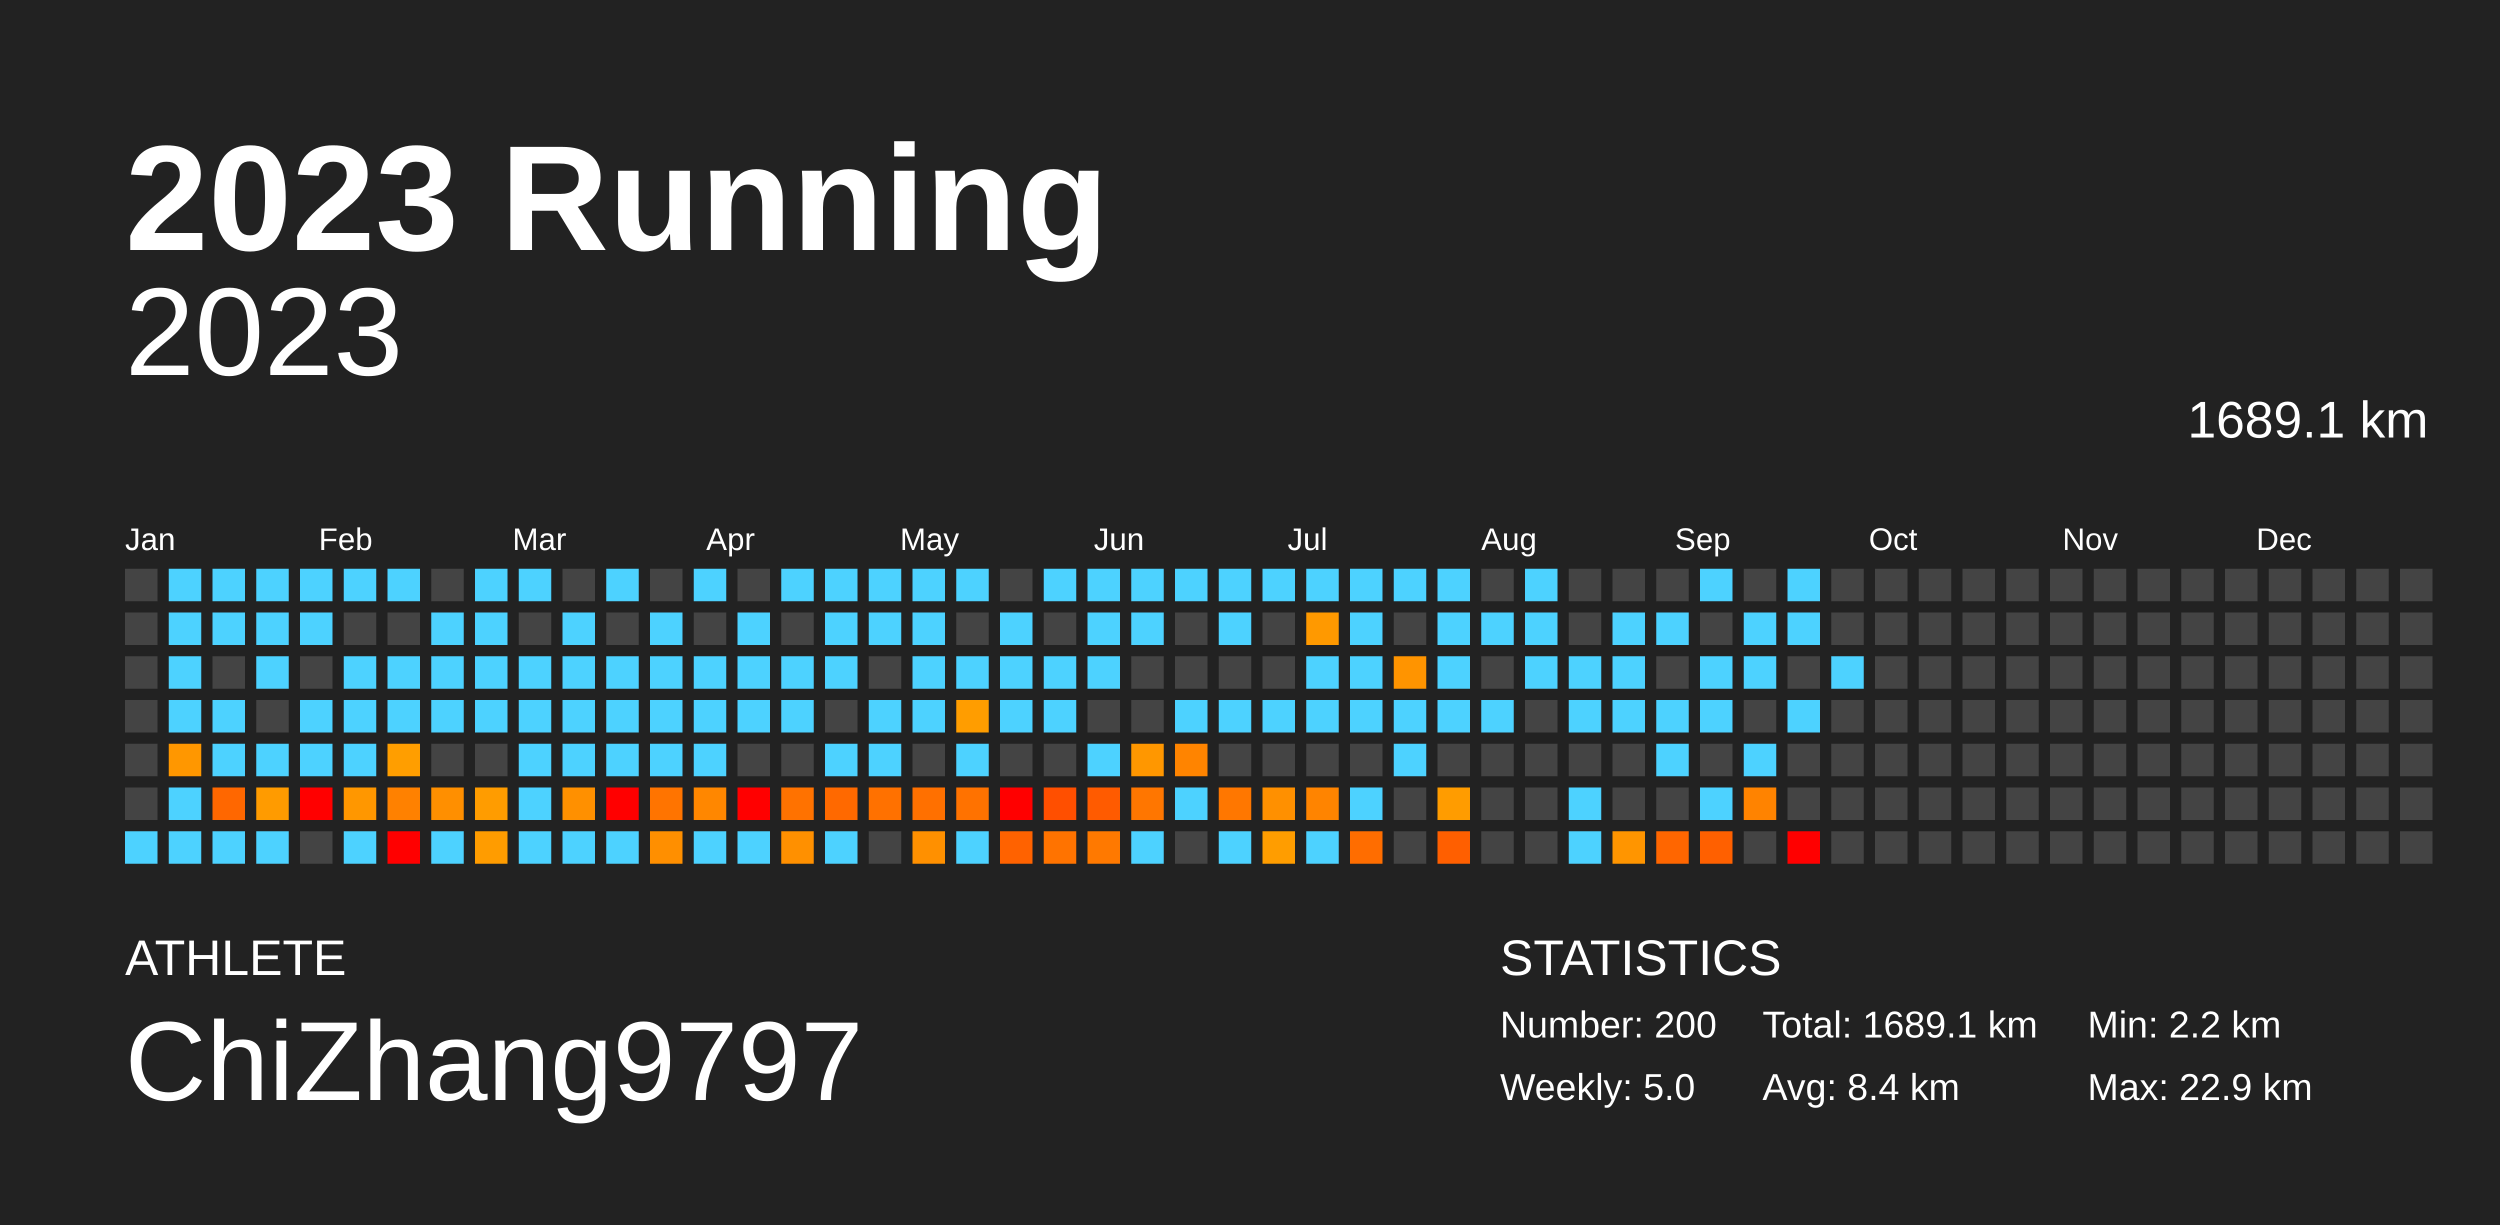
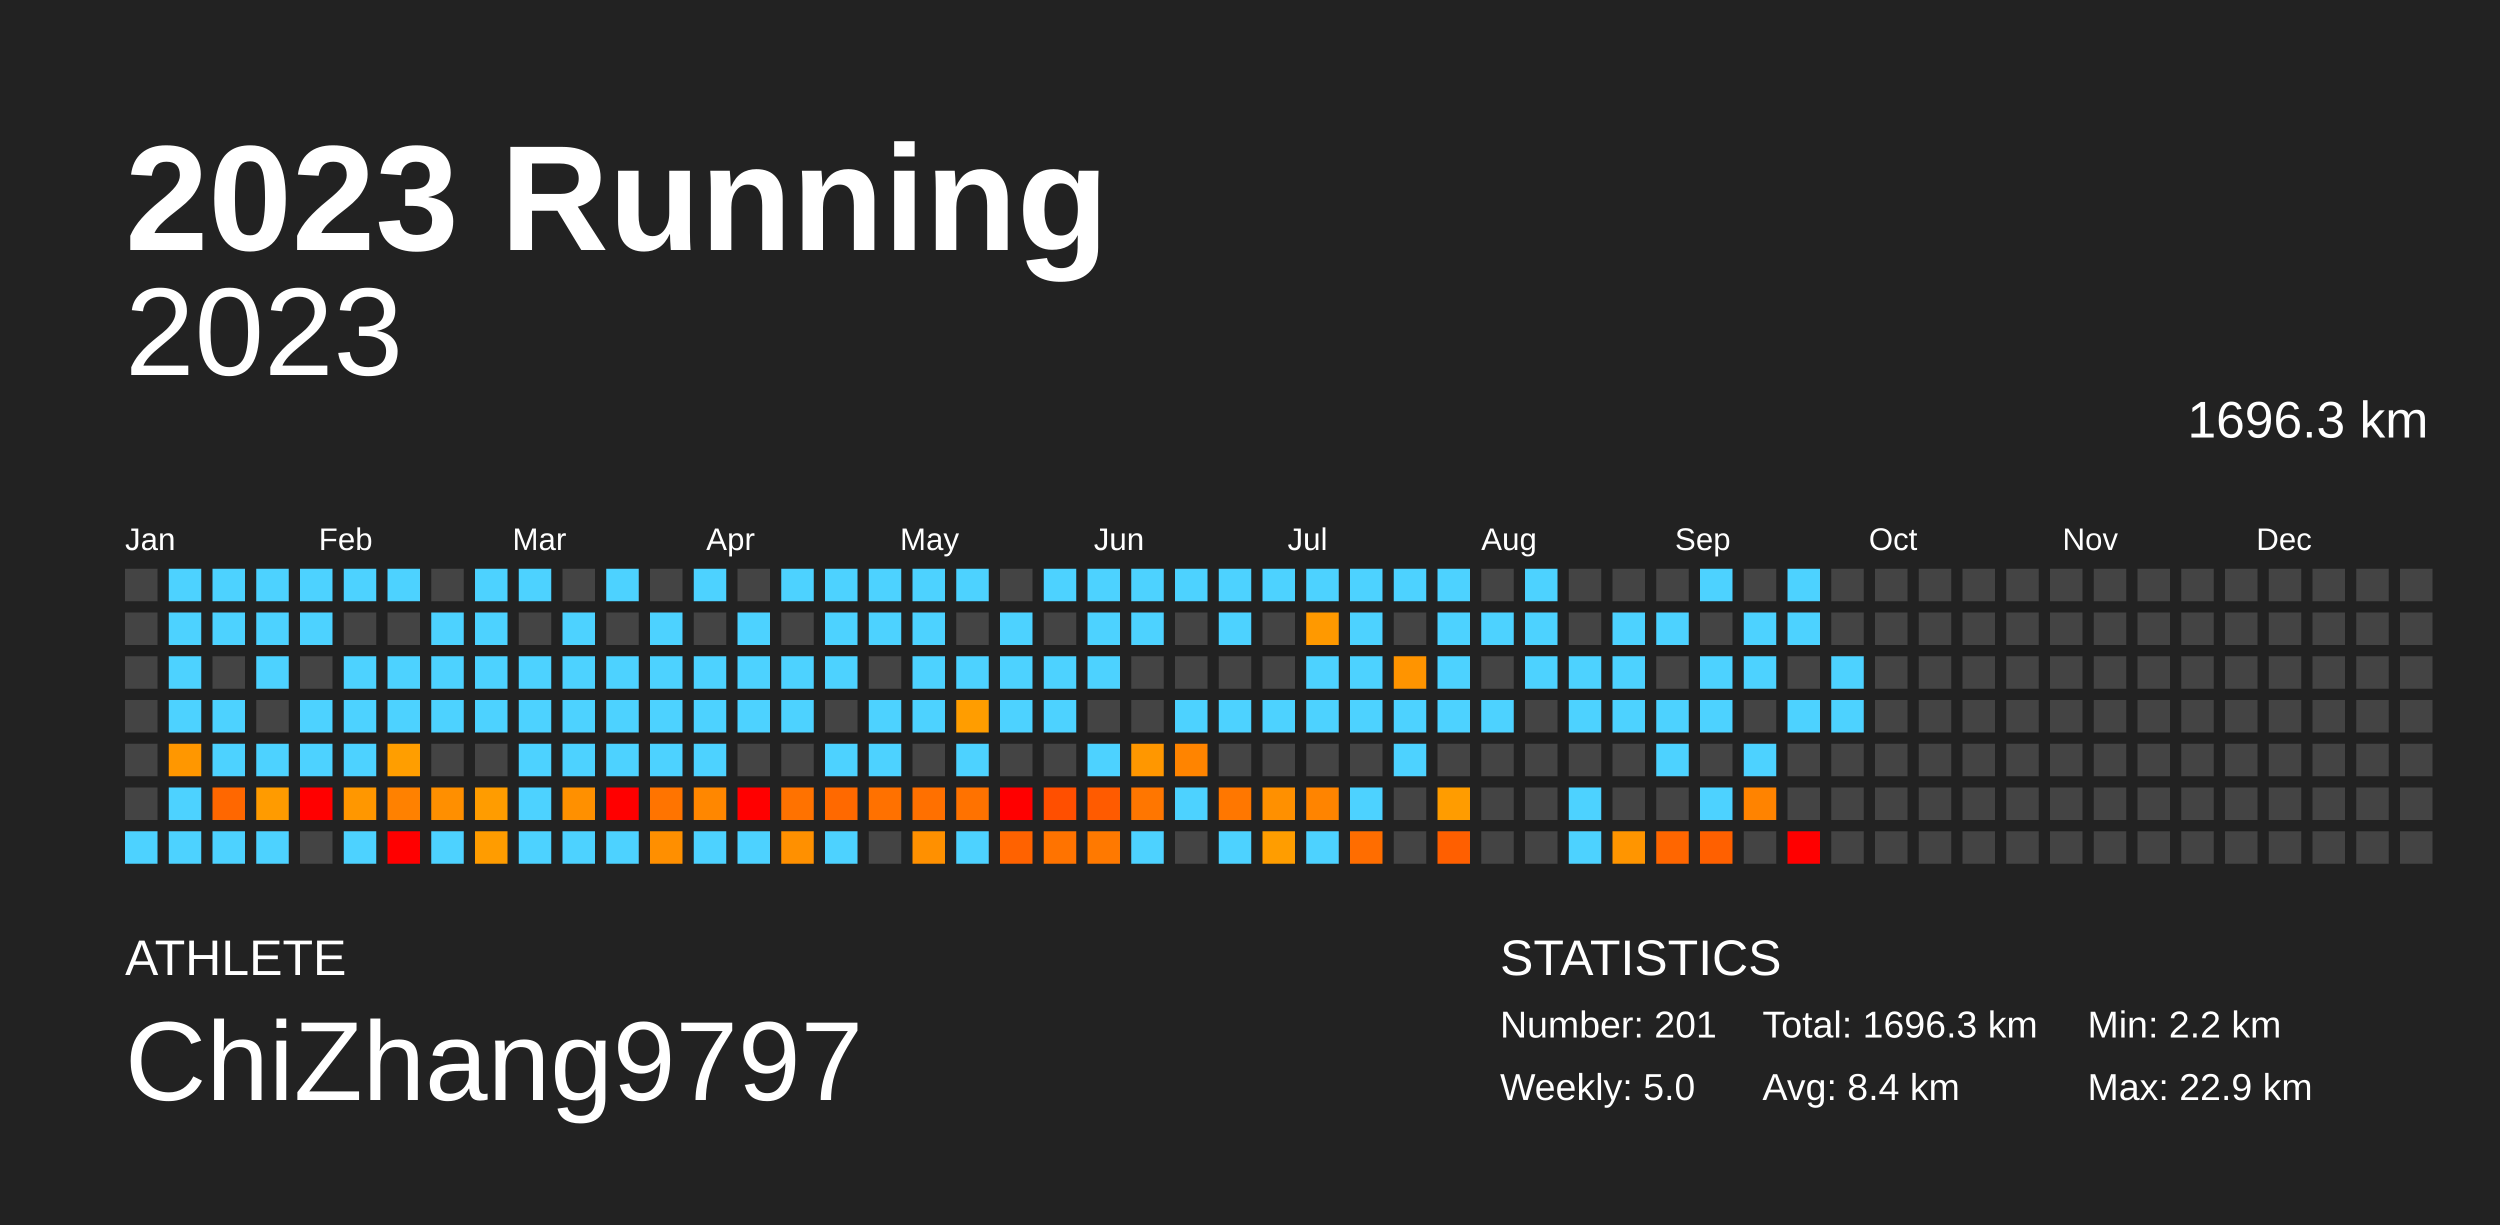
<svg xmlns="http://www.w3.org/2000/svg" baseProfile="full" height="98mm" version="1.1" viewBox="0,0,200,98" width="200mm">
  <defs />
  <rect fill="#222222" height="98" width="200" x="0" y="0" />
  <text fill="#FFFFFF" style="font-size:12px; font-family:Arial; font-weight:bold;" x="10" y="20">2023 Running</text>
  <text fill="#FFFFFF" style="font-size:4px; font-family:Arial" x="10" y="78">ATHLETE</text>
  <text fill="#FFFFFF" style="font-size:9px; font-family:Arial" x="10" y="88">ChiZhang9797</text>
  <text fill="#FFFFFF" style="font-size:4px; font-family:Arial" x="120" y="78">STATISTICS</text>
-   <text fill="#FFFFFF" style="font-size:3px; font-family:Arial" x="120" y="83">Number: 200</text>
+   <text fill="#FFFFFF" style="font-size:3px; font-family:Arial" x="120" y="83">Number: 201</text>
  <text fill="#FFFFFF" style="font-size:3px; font-family:Arial" x="120" y="88">Weekly: 5.0</text>
-   <text fill="#FFFFFF" style="font-size:3px; font-family:Arial" x="141" y="83">Total: 1689.1 km</text>
+   <text fill="#FFFFFF" style="font-size:3px; font-family:Arial" x="141" y="83">Total: 1696.3 km</text>
  <text fill="#FFFFFF" style="font-size:3px; font-family:Arial" x="141" y="88">Avg: 8.4 km</text>
  <text fill="#FFFFFF" style="font-size:3px; font-family:Arial" x="167" y="83">Min: 2.2 km</text>
  <text fill="#FFFFFF" style="font-size:3px; font-family:Arial" x="167" y="88">Max: 22.9 km</text>
  <text alignment-baseline="hanging" fill="#FFFFFF" style="font-size:10.0px; font-family:Arial;" x="10" y="30">2023</text>
-   <text alignment-baseline="hanging" fill="#FFFFFF" style="font-size:4.125px; font-family:Arial;" x="175" y="35">1689.1 km</text>
+   <text alignment-baseline="hanging" fill="#FFFFFF" style="font-size:4.125px; font-family:Arial;" x="175" y="35">1696.3 km</text>
  <text fill="#FFFFFF" style="font-size:2.5px; font-family:Arial" x="10.0" y="44">Jan</text>
  <text fill="#FFFFFF" style="font-size:2.5px; font-family:Arial" x="25.5" y="44">Feb</text>
  <text fill="#FFFFFF" style="font-size:2.5px; font-family:Arial" x="41.0" y="44">Mar</text>
  <text fill="#FFFFFF" style="font-size:2.5px; font-family:Arial" x="56.5" y="44">Apr</text>
  <text fill="#FFFFFF" style="font-size:2.5px; font-family:Arial" x="72.0" y="44">May</text>
  <text fill="#FFFFFF" style="font-size:2.5px; font-family:Arial" x="87.5" y="44">Jun</text>
  <text fill="#FFFFFF" style="font-size:2.5px; font-family:Arial" x="103.0" y="44">Jul</text>
  <text fill="#FFFFFF" style="font-size:2.5px; font-family:Arial" x="118.5" y="44">Aug</text>
  <text fill="#FFFFFF" style="font-size:2.5px; font-family:Arial" x="134.0" y="44">Sep</text>
  <text fill="#FFFFFF" style="font-size:2.5px; font-family:Arial" x="149.5" y="44">Oct</text>
  <text fill="#FFFFFF" style="font-size:2.5px; font-family:Arial" x="165.0" y="44">Nov</text>
  <text fill="#FFFFFF" style="font-size:2.5px; font-family:Arial" x="180.5" y="44">Dec</text>
  <rect fill="#444444" height="2.6" width="2.6" x="10.0" y="45.5" />
  <rect fill="#444444" height="2.6" width="2.6" x="10.0" y="49.0" />
  <rect fill="#444444" height="2.6" width="2.6" x="10.0" y="52.5" />
  <rect fill="#444444" height="2.6" width="2.6" x="10.0" y="56.0" />
  <rect fill="#444444" height="2.6" width="2.6" x="10.0" y="59.5" />
  <rect fill="#444444" height="2.6" width="2.6" x="10.0" y="63.0" />
  <rect fill="#4dd2ff" height="2.6" width="2.6" x="10.0" y="66.5" />
  <rect fill="#4dd2ff" height="2.6" width="2.6" x="13.5" y="45.5" />
  <rect fill="#4dd2ff" height="2.6" width="2.6" x="13.5" y="49.0" />
  <rect fill="#4dd2ff" height="2.6" width="2.6" x="13.5" y="52.5" />
  <rect fill="#4dd2ff" height="2.6" width="2.6" x="13.5" y="56.0" />
  <rect fill="#ff9700" height="2.6" width="2.6" x="13.5" y="59.5" />
  <rect fill="#4dd2ff" height="2.6" width="2.6" x="13.5" y="63.0" />
  <rect fill="#4dd2ff" height="2.6" width="2.6" x="13.5" y="66.5" />
  <rect fill="#4dd2ff" height="2.6" width="2.6" x="17.0" y="45.5" />
  <rect fill="#4dd2ff" height="2.6" width="2.6" x="17.0" y="49.0" />
  <rect fill="#444444" height="2.6" width="2.6" x="17.0" y="52.5" />
  <rect fill="#4dd2ff" height="2.6" width="2.6" x="17.0" y="56.0" />
  <rect fill="#4dd2ff" height="2.6" width="2.6" x="17.0" y="59.5" />
  <rect fill="#ff6700" height="2.6" width="2.6" x="17.0" y="63.0" />
  <rect fill="#4dd2ff" height="2.6" width="2.6" x="17.0" y="66.5" />
  <rect fill="#4dd2ff" height="2.6" width="2.6" x="20.5" y="45.5" />
  <rect fill="#4dd2ff" height="2.6" width="2.6" x="20.5" y="49.0" />
  <rect fill="#4dd2ff" height="2.6" width="2.6" x="20.5" y="52.5" />
  <rect fill="#444444" height="2.6" width="2.6" x="20.5" y="56.0" />
  <rect fill="#4dd2ff" height="2.6" width="2.6" x="20.5" y="59.5" />
  <rect fill="#ff9b00" height="2.6" width="2.6" x="20.5" y="63.0" />
  <rect fill="#4dd2ff" height="2.6" width="2.6" x="20.5" y="66.5" />
  <rect fill="#4dd2ff" height="2.6" width="2.6" x="24.0" y="45.5" />
  <rect fill="#4dd2ff" height="2.6" width="2.6" x="24.0" y="49.0" />
  <rect fill="#444444" height="2.6" width="2.6" x="24.0" y="52.5" />
  <rect fill="#4dd2ff" height="2.6" width="2.6" x="24.0" y="56.0" />
  <rect fill="#4dd2ff" height="2.6" width="2.6" x="24.0" y="59.5" />
  <rect fill="red" height="2.6" width="2.6" x="24.0" y="63.0" />
  <rect fill="#444444" height="2.6" width="2.6" x="24.0" y="66.5" />
  <rect fill="#4dd2ff" height="2.6" width="2.6" x="27.5" y="45.5" />
  <rect fill="#444444" height="2.6" width="2.6" x="27.5" y="49.0" />
  <rect fill="#4dd2ff" height="2.6" width="2.6" x="27.5" y="52.5" />
  <rect fill="#4dd2ff" height="2.6" width="2.6" x="27.5" y="56.0" />
  <rect fill="#4dd2ff" height="2.6" width="2.6" x="27.5" y="59.5" />
  <rect fill="#ff9700" height="2.6" width="2.6" x="27.5" y="63.0" />
  <rect fill="#4dd2ff" height="2.6" width="2.6" x="27.5" y="66.5" />
  <rect fill="#4dd2ff" height="2.6" width="2.6" x="31.0" y="45.5" />
  <rect fill="#444444" height="2.6" width="2.6" x="31.0" y="49.0" />
  <rect fill="#4dd2ff" height="2.6" width="2.6" x="31.0" y="52.5" />
  <rect fill="#4dd2ff" height="2.6" width="2.6" x="31.0" y="56.0" />
  <rect fill="#ff9e00" height="2.6" width="2.6" x="31.0" y="59.5" />
  <rect fill="#ff8100" height="2.6" width="2.6" x="31.0" y="63.0" />
  <rect fill="red" height="2.6" width="2.6" x="31.0" y="66.5" />
  <rect fill="#444444" height="2.6" width="2.6" x="34.5" y="45.5" />
  <rect fill="#4dd2ff" height="2.6" width="2.6" x="34.5" y="49.0" />
  <rect fill="#4dd2ff" height="2.6" width="2.6" x="34.5" y="52.5" />
  <rect fill="#4dd2ff" height="2.6" width="2.6" x="34.5" y="56.0" />
  <rect fill="#444444" height="2.6" width="2.6" x="34.5" y="59.5" />
  <rect fill="#ff8f00" height="2.6" width="2.6" x="34.5" y="63.0" />
  <rect fill="#4dd2ff" height="2.6" width="2.6" x="34.5" y="66.5" />
  <rect fill="#4dd2ff" height="2.6" width="2.6" x="38.0" y="45.5" />
  <rect fill="#4dd2ff" height="2.6" width="2.6" x="38.0" y="49.0" />
  <rect fill="#4dd2ff" height="2.6" width="2.6" x="38.0" y="52.5" />
  <rect fill="#4dd2ff" height="2.6" width="2.6" x="38.0" y="56.0" />
  <rect fill="#444444" height="2.6" width="2.6" x="38.0" y="59.5" />
  <rect fill="#ff9c00" height="2.6" width="2.6" x="38.0" y="63.0" />
  <rect fill="#ff9c00" height="2.6" width="2.6" x="38.0" y="66.5" />
  <rect fill="#4dd2ff" height="2.6" width="2.6" x="41.5" y="45.5" />
  <rect fill="#444444" height="2.6" width="2.6" x="41.5" y="49.0" />
  <rect fill="#4dd2ff" height="2.6" width="2.6" x="41.5" y="52.5" />
  <rect fill="#4dd2ff" height="2.6" width="2.6" x="41.5" y="56.0" />
  <rect fill="#4dd2ff" height="2.6" width="2.6" x="41.5" y="59.5" />
  <rect fill="#4dd2ff" height="2.6" width="2.6" x="41.5" y="63.0" />
  <rect fill="#4dd2ff" height="2.6" width="2.6" x="41.5" y="66.5" />
  <rect fill="#444444" height="2.6" width="2.6" x="45.0" y="45.5" />
  <rect fill="#4dd2ff" height="2.6" width="2.6" x="45.0" y="49.0" />
  <rect fill="#4dd2ff" height="2.6" width="2.6" x="45.0" y="52.5" />
  <rect fill="#4dd2ff" height="2.6" width="2.6" x="45.0" y="56.0" />
  <rect fill="#4dd2ff" height="2.6" width="2.6" x="45.0" y="59.5" />
  <rect fill="#ff9000" height="2.6" width="2.6" x="45.0" y="63.0" />
  <rect fill="#4dd2ff" height="2.6" width="2.6" x="45.0" y="66.5" />
  <rect fill="#4dd2ff" height="2.6" width="2.6" x="48.5" y="45.5" />
  <rect fill="#444444" height="2.6" width="2.6" x="48.5" y="49.0" />
  <rect fill="#4dd2ff" height="2.6" width="2.6" x="48.5" y="52.5" />
  <rect fill="#4dd2ff" height="2.6" width="2.6" x="48.5" y="56.0" />
  <rect fill="#4dd2ff" height="2.6" width="2.6" x="48.5" y="59.5" />
  <rect fill="red" height="2.6" width="2.6" x="48.5" y="63.0" />
  <rect fill="#4dd2ff" height="2.6" width="2.6" x="48.5" y="66.5" />
  <rect fill="#444444" height="2.6" width="2.6" x="52.0" y="45.5" />
  <rect fill="#4dd2ff" height="2.6" width="2.6" x="52.0" y="49.0" />
  <rect fill="#4dd2ff" height="2.6" width="2.6" x="52.0" y="52.5" />
  <rect fill="#4dd2ff" height="2.6" width="2.6" x="52.0" y="56.0" />
  <rect fill="#4dd2ff" height="2.6" width="2.6" x="52.0" y="59.5" />
  <rect fill="#ff7400" height="2.6" width="2.6" x="52.0" y="63.0" />
  <rect fill="#ff8f00" height="2.6" width="2.6" x="52.0" y="66.5" />
  <rect fill="#4dd2ff" height="2.6" width="2.6" x="55.5" y="45.5" />
  <rect fill="#444444" height="2.6" width="2.6" x="55.5" y="49.0" />
  <rect fill="#4dd2ff" height="2.6" width="2.6" x="55.5" y="52.5" />
  <rect fill="#4dd2ff" height="2.6" width="2.6" x="55.5" y="56.0" />
  <rect fill="#4dd2ff" height="2.6" width="2.6" x="55.5" y="59.5" />
  <rect fill="#ff8700" height="2.6" width="2.6" x="55.5" y="63.0" />
  <rect fill="#4dd2ff" height="2.6" width="2.6" x="55.5" y="66.5" />
  <rect fill="#444444" height="2.6" width="2.6" x="59.0" y="45.5" />
  <rect fill="#4dd2ff" height="2.6" width="2.6" x="59.0" y="49.0" />
  <rect fill="#4dd2ff" height="2.6" width="2.6" x="59.0" y="52.5" />
  <rect fill="#4dd2ff" height="2.6" width="2.6" x="59.0" y="56.0" />
  <rect fill="#444444" height="2.6" width="2.6" x="59.0" y="59.5" />
  <rect fill="red" height="2.6" width="2.6" x="59.0" y="63.0" />
  <rect fill="#4dd2ff" height="2.6" width="2.6" x="59.0" y="66.5" />
  <rect fill="#4dd2ff" height="2.6" width="2.6" x="62.5" y="45.5" />
  <rect fill="#444444" height="2.6" width="2.6" x="62.5" y="49.0" />
  <rect fill="#4dd2ff" height="2.6" width="2.6" x="62.5" y="52.5" />
  <rect fill="#4dd2ff" height="2.6" width="2.6" x="62.5" y="56.0" />
  <rect fill="#444444" height="2.6" width="2.6" x="62.5" y="59.5" />
  <rect fill="#ff7200" height="2.6" width="2.6" x="62.5" y="63.0" />
  <rect fill="#ff9000" height="2.6" width="2.6" x="62.5" y="66.5" />
  <rect fill="#4dd2ff" height="2.6" width="2.6" x="66.0" y="45.5" />
  <rect fill="#4dd2ff" height="2.6" width="2.6" x="66.0" y="49.0" />
  <rect fill="#4dd2ff" height="2.6" width="2.6" x="66.0" y="52.5" />
  <rect fill="#444444" height="2.6" width="2.6" x="66.0" y="56.0" />
  <rect fill="#4dd2ff" height="2.6" width="2.6" x="66.0" y="59.5" />
  <rect fill="#ff6900" height="2.6" width="2.6" x="66.0" y="63.0" />
  <rect fill="#4dd2ff" height="2.6" width="2.6" x="66.0" y="66.5" />
  <rect fill="#4dd2ff" height="2.6" width="2.6" x="69.5" y="45.5" />
  <rect fill="#4dd2ff" height="2.6" width="2.6" x="69.5" y="49.0" />
  <rect fill="#444444" height="2.6" width="2.6" x="69.5" y="52.5" />
  <rect fill="#4dd2ff" height="2.6" width="2.6" x="69.5" y="56.0" />
  <rect fill="#4dd2ff" height="2.6" width="2.6" x="69.5" y="59.5" />
  <rect fill="#ff7100" height="2.6" width="2.6" x="69.5" y="63.0" />
  <rect fill="#444444" height="2.6" width="2.6" x="69.5" y="66.5" />
  <rect fill="#4dd2ff" height="2.6" width="2.6" x="73.0" y="45.5" />
  <rect fill="#4dd2ff" height="2.6" width="2.6" x="73.0" y="49.0" />
  <rect fill="#4dd2ff" height="2.6" width="2.6" x="73.0" y="52.5" />
  <rect fill="#4dd2ff" height="2.6" width="2.6" x="73.0" y="56.0" />
  <rect fill="#444444" height="2.6" width="2.6" x="73.0" y="59.5" />
  <rect fill="#ff7000" height="2.6" width="2.6" x="73.0" y="63.0" />
  <rect fill="#ff9000" height="2.6" width="2.6" x="73.0" y="66.5" />
  <rect fill="#4dd2ff" height="2.6" width="2.6" x="76.5" y="45.5" />
  <rect fill="#444444" height="2.6" width="2.6" x="76.5" y="49.0" />
  <rect fill="#4dd2ff" height="2.6" width="2.6" x="76.5" y="52.5" />
  <rect fill="#ff9d00" height="2.6" width="2.6" x="76.5" y="56.0" />
  <rect fill="#4dd2ff" height="2.6" width="2.6" x="76.5" y="59.5" />
  <rect fill="#ff7200" height="2.6" width="2.6" x="76.5" y="63.0" />
  <rect fill="#4dd2ff" height="2.6" width="2.6" x="76.5" y="66.5" />
  <rect fill="#444444" height="2.6" width="2.6" x="80.0" y="45.5" />
  <rect fill="#4dd2ff" height="2.6" width="2.6" x="80.0" y="49.0" />
  <rect fill="#4dd2ff" height="2.6" width="2.6" x="80.0" y="52.5" />
  <rect fill="#4dd2ff" height="2.6" width="2.6" x="80.0" y="56.0" />
  <rect fill="#444444" height="2.6" width="2.6" x="80.0" y="59.5" />
  <rect fill="red" height="2.6" width="2.6" x="80.0" y="63.0" />
  <rect fill="#ff6200" height="2.6" width="2.6" x="80.0" y="66.5" />
  <rect fill="#4dd2ff" height="2.6" width="2.6" x="83.5" y="45.5" />
  <rect fill="#444444" height="2.6" width="2.6" x="83.5" y="49.0" />
  <rect fill="#4dd2ff" height="2.6" width="2.6" x="83.5" y="52.5" />
  <rect fill="#4dd2ff" height="2.6" width="2.6" x="83.5" y="56.0" />
  <rect fill="#444444" height="2.6" width="2.6" x="83.5" y="59.5" />
  <rect fill="#ff4f00" height="2.6" width="2.6" x="83.5" y="63.0" />
  <rect fill="#ff7300" height="2.6" width="2.6" x="83.5" y="66.5" />
  <rect fill="#4dd2ff" height="2.6" width="2.6" x="87.0" y="45.5" />
  <rect fill="#4dd2ff" height="2.6" width="2.6" x="87.0" y="49.0" />
  <rect fill="#4dd2ff" height="2.6" width="2.6" x="87.0" y="52.5" />
  <rect fill="#444444" height="2.6" width="2.6" x="87.0" y="56.0" />
  <rect fill="#4dd2ff" height="2.6" width="2.6" x="87.0" y="59.5" />
  <rect fill="#ff5b00" height="2.6" width="2.6" x="87.0" y="63.0" />
  <rect fill="#ff7900" height="2.6" width="2.6" x="87.0" y="66.5" />
  <rect fill="#4dd2ff" height="2.6" width="2.6" x="90.5" y="45.5" />
  <rect fill="#4dd2ff" height="2.6" width="2.6" x="90.5" y="49.0" />
  <rect fill="#444444" height="2.6" width="2.6" x="90.5" y="52.5" />
  <rect fill="#444444" height="2.6" width="2.6" x="90.5" y="56.0" />
  <rect fill="#ff9700" height="2.6" width="2.6" x="90.5" y="59.5" />
  <rect fill="#ff7600" height="2.6" width="2.6" x="90.5" y="63.0" />
  <rect fill="#4dd2ff" height="2.6" width="2.6" x="90.5" y="66.5" />
  <rect fill="#4dd2ff" height="2.6" width="2.6" x="94.0" y="45.5" />
  <rect fill="#444444" height="2.6" width="2.6" x="94.0" y="49.0" />
  <rect fill="#444444" height="2.6" width="2.6" x="94.0" y="52.5" />
  <rect fill="#4dd2ff" height="2.6" width="2.6" x="94.0" y="56.0" />
  <rect fill="#ff8400" height="2.6" width="2.6" x="94.0" y="59.5" />
  <rect fill="#4dd2ff" height="2.6" width="2.6" x="94.0" y="63.0" />
  <rect fill="#444444" height="2.6" width="2.6" x="94.0" y="66.5" />
  <rect fill="#4dd2ff" height="2.6" width="2.6" x="97.5" y="45.5" />
  <rect fill="#4dd2ff" height="2.6" width="2.6" x="97.5" y="49.0" />
  <rect fill="#444444" height="2.6" width="2.6" x="97.5" y="52.5" />
  <rect fill="#4dd2ff" height="2.6" width="2.6" x="97.5" y="56.0" />
  <rect fill="#444444" height="2.6" width="2.6" x="97.5" y="59.5" />
  <rect fill="#ff7700" height="2.6" width="2.6" x="97.5" y="63.0" />
  <rect fill="#4dd2ff" height="2.6" width="2.6" x="97.5" y="66.5" />
  <rect fill="#4dd2ff" height="2.6" width="2.6" x="101.0" y="45.5" />
  <rect fill="#444444" height="2.6" width="2.6" x="101.0" y="49.0" />
  <rect fill="#444444" height="2.6" width="2.6" x="101.0" y="52.5" />
  <rect fill="#4dd2ff" height="2.6" width="2.6" x="101.0" y="56.0" />
  <rect fill="#444444" height="2.6" width="2.6" x="101.0" y="59.5" />
  <rect fill="#ff9000" height="2.6" width="2.6" x="101.0" y="63.0" />
  <rect fill="#ff9d00" height="2.6" width="2.6" x="101.0" y="66.5" />
  <rect fill="#4dd2ff" height="2.6" width="2.6" x="104.5" y="45.5" />
  <rect fill="#ff9900" height="2.6" width="2.6" x="104.5" y="49.0" />
  <rect fill="#4dd2ff" height="2.6" width="2.6" x="104.5" y="52.5" />
  <rect fill="#4dd2ff" height="2.6" width="2.6" x="104.5" y="56.0" />
  <rect fill="#444444" height="2.6" width="2.6" x="104.5" y="59.5" />
  <rect fill="#ff8400" height="2.6" width="2.6" x="104.5" y="63.0" />
  <rect fill="#4dd2ff" height="2.6" width="2.6" x="104.5" y="66.5" />
  <rect fill="#4dd2ff" height="2.6" width="2.6" x="108.0" y="45.5" />
  <rect fill="#4dd2ff" height="2.6" width="2.6" x="108.0" y="49.0" />
  <rect fill="#4dd2ff" height="2.6" width="2.6" x="108.0" y="52.5" />
  <rect fill="#4dd2ff" height="2.6" width="2.6" x="108.0" y="56.0" />
  <rect fill="#444444" height="2.6" width="2.6" x="108.0" y="59.5" />
  <rect fill="#4dd2ff" height="2.6" width="2.6" x="108.0" y="63.0" />
  <rect fill="#ff6d00" height="2.6" width="2.6" x="108.0" y="66.5" />
  <rect fill="#4dd2ff" height="2.6" width="2.6" x="111.5" y="45.5" />
  <rect fill="#444444" height="2.6" width="2.6" x="111.5" y="49.0" />
  <rect fill="#ff9400" height="2.6" width="2.6" x="111.5" y="52.5" />
  <rect fill="#4dd2ff" height="2.6" width="2.6" x="111.5" y="56.0" />
  <rect fill="#4dd2ff" height="2.6" width="2.6" x="111.5" y="59.5" />
  <rect fill="#444444" height="2.6" width="2.6" x="111.5" y="63.0" />
  <rect fill="#444444" height="2.6" width="2.6" x="111.5" y="66.5" />
  <rect fill="#4dd2ff" height="2.6" width="2.6" x="115.0" y="45.5" />
  <rect fill="#4dd2ff" height="2.6" width="2.6" x="115.0" y="49.0" />
  <rect fill="#4dd2ff" height="2.6" width="2.6" x="115.0" y="52.5" />
  <rect fill="#4dd2ff" height="2.6" width="2.6" x="115.0" y="56.0" />
  <rect fill="#444444" height="2.6" width="2.6" x="115.0" y="59.5" />
  <rect fill="#ff9c00" height="2.6" width="2.6" x="115.0" y="63.0" />
  <rect fill="#ff5f00" height="2.6" width="2.6" x="115.0" y="66.5" />
  <rect fill="#444444" height="2.6" width="2.6" x="118.5" y="45.5" />
  <rect fill="#4dd2ff" height="2.6" width="2.6" x="118.5" y="49.0" />
  <rect fill="#444444" height="2.6" width="2.6" x="118.5" y="52.5" />
  <rect fill="#4dd2ff" height="2.6" width="2.6" x="118.5" y="56.0" />
  <rect fill="#444444" height="2.6" width="2.6" x="118.5" y="59.5" />
  <rect fill="#444444" height="2.6" width="2.6" x="118.5" y="63.0" />
  <rect fill="#444444" height="2.6" width="2.6" x="118.5" y="66.5" />
  <rect fill="#4dd2ff" height="2.6" width="2.6" x="122.0" y="45.5" />
  <rect fill="#4dd2ff" height="2.6" width="2.6" x="122.0" y="49.0" />
  <rect fill="#4dd2ff" height="2.6" width="2.6" x="122.0" y="52.5" />
  <rect fill="#444444" height="2.6" width="2.6" x="122.0" y="56.0" />
  <rect fill="#444444" height="2.6" width="2.6" x="122.0" y="59.5" />
  <rect fill="#444444" height="2.6" width="2.6" x="122.0" y="63.0" />
  <rect fill="#444444" height="2.6" width="2.6" x="122.0" y="66.5" />
  <rect fill="#444444" height="2.6" width="2.6" x="125.5" y="45.5" />
  <rect fill="#444444" height="2.6" width="2.6" x="125.5" y="49.0" />
  <rect fill="#4dd2ff" height="2.6" width="2.6" x="125.5" y="52.5" />
  <rect fill="#4dd2ff" height="2.6" width="2.6" x="125.5" y="56.0" />
  <rect fill="#444444" height="2.6" width="2.6" x="125.5" y="59.5" />
  <rect fill="#4dd2ff" height="2.6" width="2.6" x="125.5" y="63.0" />
  <rect fill="#4dd2ff" height="2.6" width="2.6" x="125.5" y="66.5" />
  <rect fill="#444444" height="2.6" width="2.6" x="129.0" y="45.5" />
  <rect fill="#4dd2ff" height="2.6" width="2.6" x="129.0" y="49.0" />
  <rect fill="#4dd2ff" height="2.6" width="2.6" x="129.0" y="52.5" />
  <rect fill="#4dd2ff" height="2.6" width="2.6" x="129.0" y="56.0" />
  <rect fill="#444444" height="2.6" width="2.6" x="129.0" y="59.5" />
  <rect fill="#444444" height="2.6" width="2.6" x="129.0" y="63.0" />
  <rect fill="#ff9500" height="2.6" width="2.6" x="129.0" y="66.5" />
  <rect fill="#444444" height="2.6" width="2.6" x="132.5" y="45.5" />
  <rect fill="#4dd2ff" height="2.6" width="2.6" x="132.5" y="49.0" />
  <rect fill="#444444" height="2.6" width="2.6" x="132.5" y="52.5" />
  <rect fill="#4dd2ff" height="2.6" width="2.6" x="132.5" y="56.0" />
  <rect fill="#4dd2ff" height="2.6" width="2.6" x="132.5" y="59.5" />
  <rect fill="#444444" height="2.6" width="2.6" x="132.5" y="63.0" />
  <rect fill="#ff6600" height="2.6" width="2.6" x="132.5" y="66.5" />
  <rect fill="#4dd2ff" height="2.6" width="2.6" x="136.0" y="45.5" />
  <rect fill="#444444" height="2.6" width="2.6" x="136.0" y="49.0" />
  <rect fill="#4dd2ff" height="2.6" width="2.6" x="136.0" y="52.5" />
  <rect fill="#4dd2ff" height="2.6" width="2.6" x="136.0" y="56.0" />
  <rect fill="#444444" height="2.6" width="2.6" x="136.0" y="59.5" />
  <rect fill="#4dd2ff" height="2.6" width="2.6" x="136.0" y="63.0" />
  <rect fill="#ff6000" height="2.6" width="2.6" x="136.0" y="66.5" />
  <rect fill="#444444" height="2.6" width="2.6" x="139.5" y="45.5" />
  <rect fill="#4dd2ff" height="2.6" width="2.6" x="139.5" y="49.0" />
  <rect fill="#4dd2ff" height="2.6" width="2.6" x="139.5" y="52.5" />
  <rect fill="#444444" height="2.6" width="2.6" x="139.5" y="56.0" />
  <rect fill="#4dd2ff" height="2.6" width="2.6" x="139.5" y="59.5" />
  <rect fill="#ff8300" height="2.6" width="2.6" x="139.5" y="63.0" />
  <rect fill="#444444" height="2.6" width="2.6" x="139.5" y="66.5" />
  <rect fill="#4dd2ff" height="2.6" width="2.6" x="143.0" y="45.5" />
  <rect fill="#4dd2ff" height="2.6" width="2.6" x="143.0" y="49.0" />
  <rect fill="#444444" height="2.6" width="2.6" x="143.0" y="52.5" />
  <rect fill="#4dd2ff" height="2.6" width="2.6" x="143.0" y="56.0" />
  <rect fill="#444444" height="2.6" width="2.6" x="143.0" y="59.5" />
  <rect fill="#444444" height="2.6" width="2.6" x="143.0" y="63.0" />
  <rect fill="red" height="2.6" width="2.6" x="143.0" y="66.5" />
  <rect fill="#444444" height="2.6" width="2.6" x="146.5" y="45.5" />
  <rect fill="#444444" height="2.6" width="2.6" x="146.5" y="49.0" />
  <rect fill="#4dd2ff" height="2.6" width="2.6" x="146.5" y="52.5" />
-   <rect fill="#444444" height="2.6" width="2.6" x="146.5" y="56.0" />
+   <rect fill="#4dd2ff" height="2.6" width="2.6" x="146.5" y="56.0" />
  <rect fill="#444444" height="2.6" width="2.6" x="146.5" y="59.5" />
  <rect fill="#444444" height="2.6" width="2.6" x="146.5" y="63.0" />
  <rect fill="#444444" height="2.6" width="2.6" x="146.5" y="66.5" />
  <rect fill="#444444" height="2.6" width="2.6" x="150.0" y="45.5" />
  <rect fill="#444444" height="2.6" width="2.6" x="150.0" y="49.0" />
  <rect fill="#444444" height="2.6" width="2.6" x="150.0" y="52.5" />
  <rect fill="#444444" height="2.6" width="2.6" x="150.0" y="56.0" />
  <rect fill="#444444" height="2.6" width="2.6" x="150.0" y="59.5" />
  <rect fill="#444444" height="2.6" width="2.6" x="150.0" y="63.0" />
  <rect fill="#444444" height="2.6" width="2.6" x="150.0" y="66.5" />
  <rect fill="#444444" height="2.6" width="2.6" x="153.5" y="45.5" />
  <rect fill="#444444" height="2.6" width="2.6" x="153.5" y="49.0" />
  <rect fill="#444444" height="2.6" width="2.6" x="153.5" y="52.5" />
  <rect fill="#444444" height="2.6" width="2.6" x="153.5" y="56.0" />
  <rect fill="#444444" height="2.6" width="2.6" x="153.5" y="59.5" />
  <rect fill="#444444" height="2.6" width="2.6" x="153.5" y="63.0" />
  <rect fill="#444444" height="2.6" width="2.6" x="153.5" y="66.5" />
  <rect fill="#444444" height="2.6" width="2.6" x="157.0" y="45.5" />
  <rect fill="#444444" height="2.6" width="2.6" x="157.0" y="49.0" />
  <rect fill="#444444" height="2.6" width="2.6" x="157.0" y="52.5" />
  <rect fill="#444444" height="2.6" width="2.6" x="157.0" y="56.0" />
  <rect fill="#444444" height="2.6" width="2.6" x="157.0" y="59.5" />
  <rect fill="#444444" height="2.6" width="2.6" x="157.0" y="63.0" />
  <rect fill="#444444" height="2.6" width="2.6" x="157.0" y="66.5" />
  <rect fill="#444444" height="2.6" width="2.6" x="160.5" y="45.5" />
  <rect fill="#444444" height="2.6" width="2.6" x="160.5" y="49.0" />
  <rect fill="#444444" height="2.6" width="2.6" x="160.5" y="52.5" />
  <rect fill="#444444" height="2.6" width="2.6" x="160.5" y="56.0" />
  <rect fill="#444444" height="2.6" width="2.6" x="160.5" y="59.5" />
  <rect fill="#444444" height="2.6" width="2.6" x="160.5" y="63.0" />
  <rect fill="#444444" height="2.6" width="2.6" x="160.5" y="66.5" />
  <rect fill="#444444" height="2.6" width="2.6" x="164.0" y="45.5" />
  <rect fill="#444444" height="2.6" width="2.6" x="164.0" y="49.0" />
  <rect fill="#444444" height="2.6" width="2.6" x="164.0" y="52.5" />
  <rect fill="#444444" height="2.6" width="2.6" x="164.0" y="56.0" />
  <rect fill="#444444" height="2.6" width="2.6" x="164.0" y="59.5" />
  <rect fill="#444444" height="2.6" width="2.6" x="164.0" y="63.0" />
  <rect fill="#444444" height="2.6" width="2.6" x="164.0" y="66.5" />
  <rect fill="#444444" height="2.6" width="2.6" x="167.5" y="45.5" />
  <rect fill="#444444" height="2.6" width="2.6" x="167.5" y="49.0" />
  <rect fill="#444444" height="2.6" width="2.6" x="167.5" y="52.5" />
  <rect fill="#444444" height="2.6" width="2.6" x="167.5" y="56.0" />
  <rect fill="#444444" height="2.6" width="2.6" x="167.5" y="59.5" />
  <rect fill="#444444" height="2.6" width="2.6" x="167.5" y="63.0" />
  <rect fill="#444444" height="2.6" width="2.6" x="167.5" y="66.5" />
  <rect fill="#444444" height="2.6" width="2.6" x="171.0" y="45.5" />
  <rect fill="#444444" height="2.6" width="2.6" x="171.0" y="49.0" />
  <rect fill="#444444" height="2.6" width="2.6" x="171.0" y="52.5" />
  <rect fill="#444444" height="2.6" width="2.6" x="171.0" y="56.0" />
  <rect fill="#444444" height="2.6" width="2.6" x="171.0" y="59.5" />
  <rect fill="#444444" height="2.6" width="2.6" x="171.0" y="63.0" />
  <rect fill="#444444" height="2.6" width="2.6" x="171.0" y="66.5" />
  <rect fill="#444444" height="2.6" width="2.6" x="174.5" y="45.5" />
  <rect fill="#444444" height="2.6" width="2.6" x="174.5" y="49.0" />
  <rect fill="#444444" height="2.6" width="2.6" x="174.5" y="52.5" />
  <rect fill="#444444" height="2.6" width="2.6" x="174.5" y="56.0" />
  <rect fill="#444444" height="2.6" width="2.6" x="174.5" y="59.5" />
  <rect fill="#444444" height="2.6" width="2.6" x="174.5" y="63.0" />
  <rect fill="#444444" height="2.6" width="2.6" x="174.5" y="66.5" />
  <rect fill="#444444" height="2.6" width="2.6" x="178.0" y="45.5" />
  <rect fill="#444444" height="2.6" width="2.6" x="178.0" y="49.0" />
  <rect fill="#444444" height="2.6" width="2.6" x="178.0" y="52.5" />
  <rect fill="#444444" height="2.6" width="2.6" x="178.0" y="56.0" />
  <rect fill="#444444" height="2.6" width="2.6" x="178.0" y="59.5" />
  <rect fill="#444444" height="2.6" width="2.6" x="178.0" y="63.0" />
  <rect fill="#444444" height="2.6" width="2.6" x="178.0" y="66.5" />
  <rect fill="#444444" height="2.6" width="2.6" x="181.5" y="45.5" />
  <rect fill="#444444" height="2.6" width="2.6" x="181.5" y="49.0" />
  <rect fill="#444444" height="2.6" width="2.6" x="181.5" y="52.5" />
  <rect fill="#444444" height="2.6" width="2.6" x="181.5" y="56.0" />
  <rect fill="#444444" height="2.6" width="2.6" x="181.5" y="59.5" />
  <rect fill="#444444" height="2.6" width="2.6" x="181.5" y="63.0" />
  <rect fill="#444444" height="2.6" width="2.6" x="181.5" y="66.5" />
  <rect fill="#444444" height="2.6" width="2.6" x="185.0" y="45.5" />
  <rect fill="#444444" height="2.6" width="2.6" x="185.0" y="49.0" />
  <rect fill="#444444" height="2.6" width="2.6" x="185.0" y="52.5" />
  <rect fill="#444444" height="2.6" width="2.6" x="185.0" y="56.0" />
  <rect fill="#444444" height="2.6" width="2.6" x="185.0" y="59.5" />
  <rect fill="#444444" height="2.6" width="2.6" x="185.0" y="63.0" />
  <rect fill="#444444" height="2.6" width="2.6" x="185.0" y="66.5" />
  <rect fill="#444444" height="2.6" width="2.6" x="188.5" y="45.5" />
  <rect fill="#444444" height="2.6" width="2.6" x="188.5" y="49.0" />
  <rect fill="#444444" height="2.6" width="2.6" x="188.5" y="52.5" />
  <rect fill="#444444" height="2.6" width="2.6" x="188.5" y="56.0" />
  <rect fill="#444444" height="2.6" width="2.6" x="188.5" y="59.5" />
  <rect fill="#444444" height="2.6" width="2.6" x="188.5" y="63.0" />
  <rect fill="#444444" height="2.6" width="2.6" x="188.5" y="66.5" />
  <rect fill="#444444" height="2.6" width="2.6" x="192.0" y="45.5" />
  <rect fill="#444444" height="2.6" width="2.6" x="192.0" y="49.0" />
  <rect fill="#444444" height="2.6" width="2.6" x="192.0" y="52.5" />
  <rect fill="#444444" height="2.6" width="2.6" x="192.0" y="56.0" />
  <rect fill="#444444" height="2.6" width="2.6" x="192.0" y="59.5" />
  <rect fill="#444444" height="2.6" width="2.6" x="192.0" y="63.0" />
  <rect fill="#444444" height="2.6" width="2.6" x="192.0" y="66.5" />
</svg>
